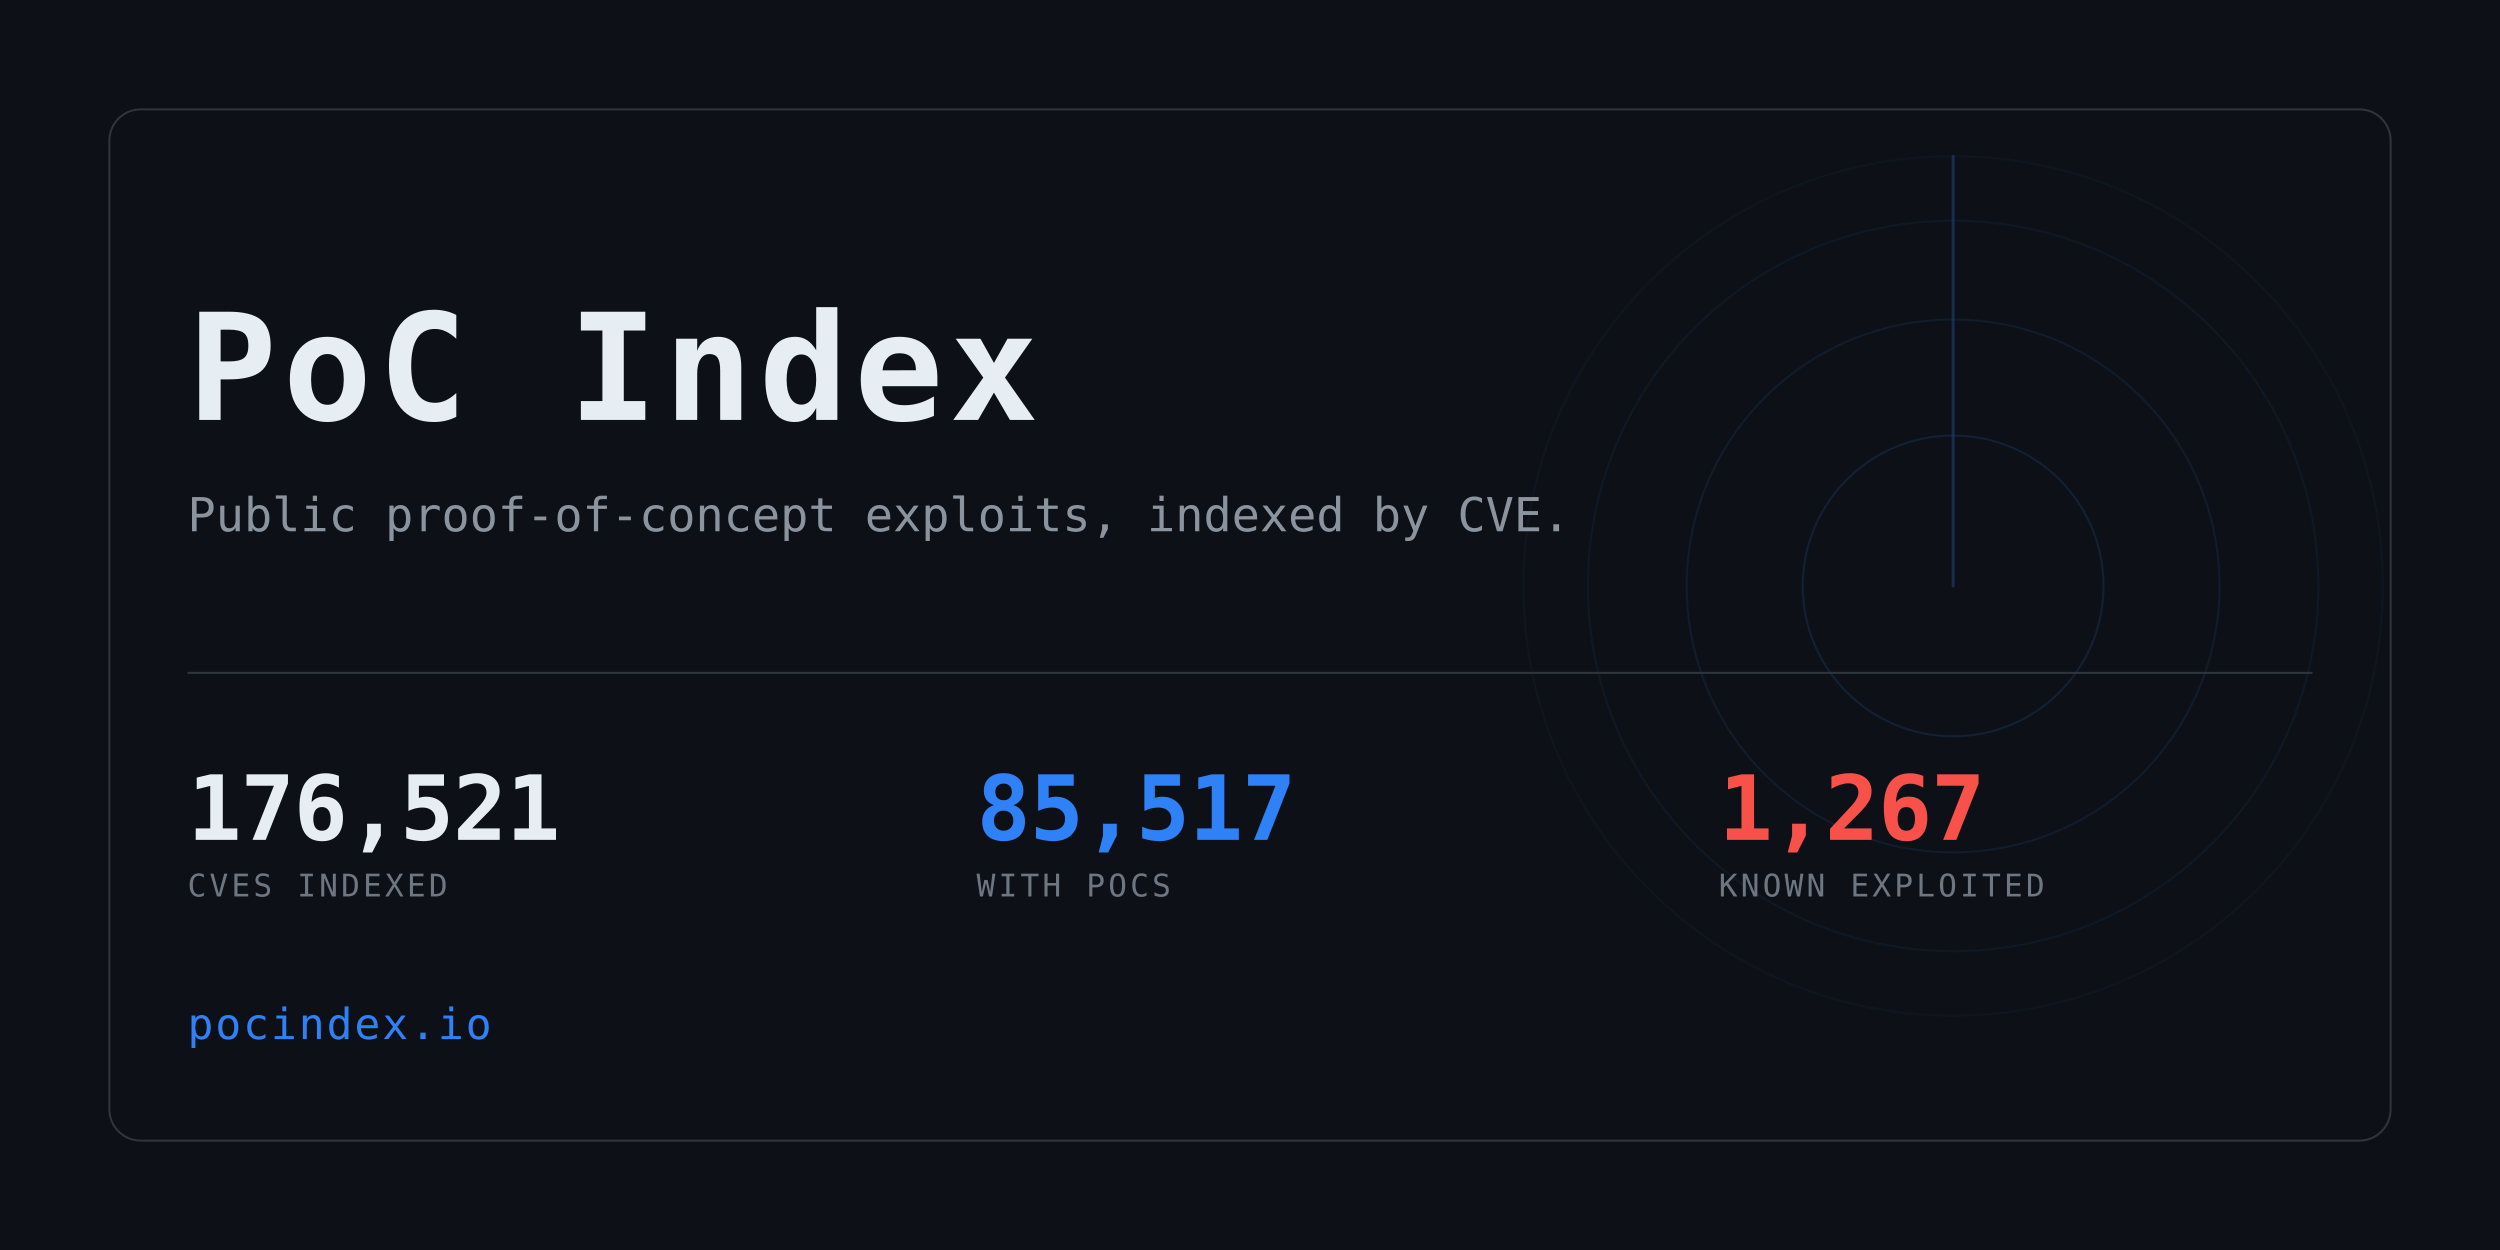
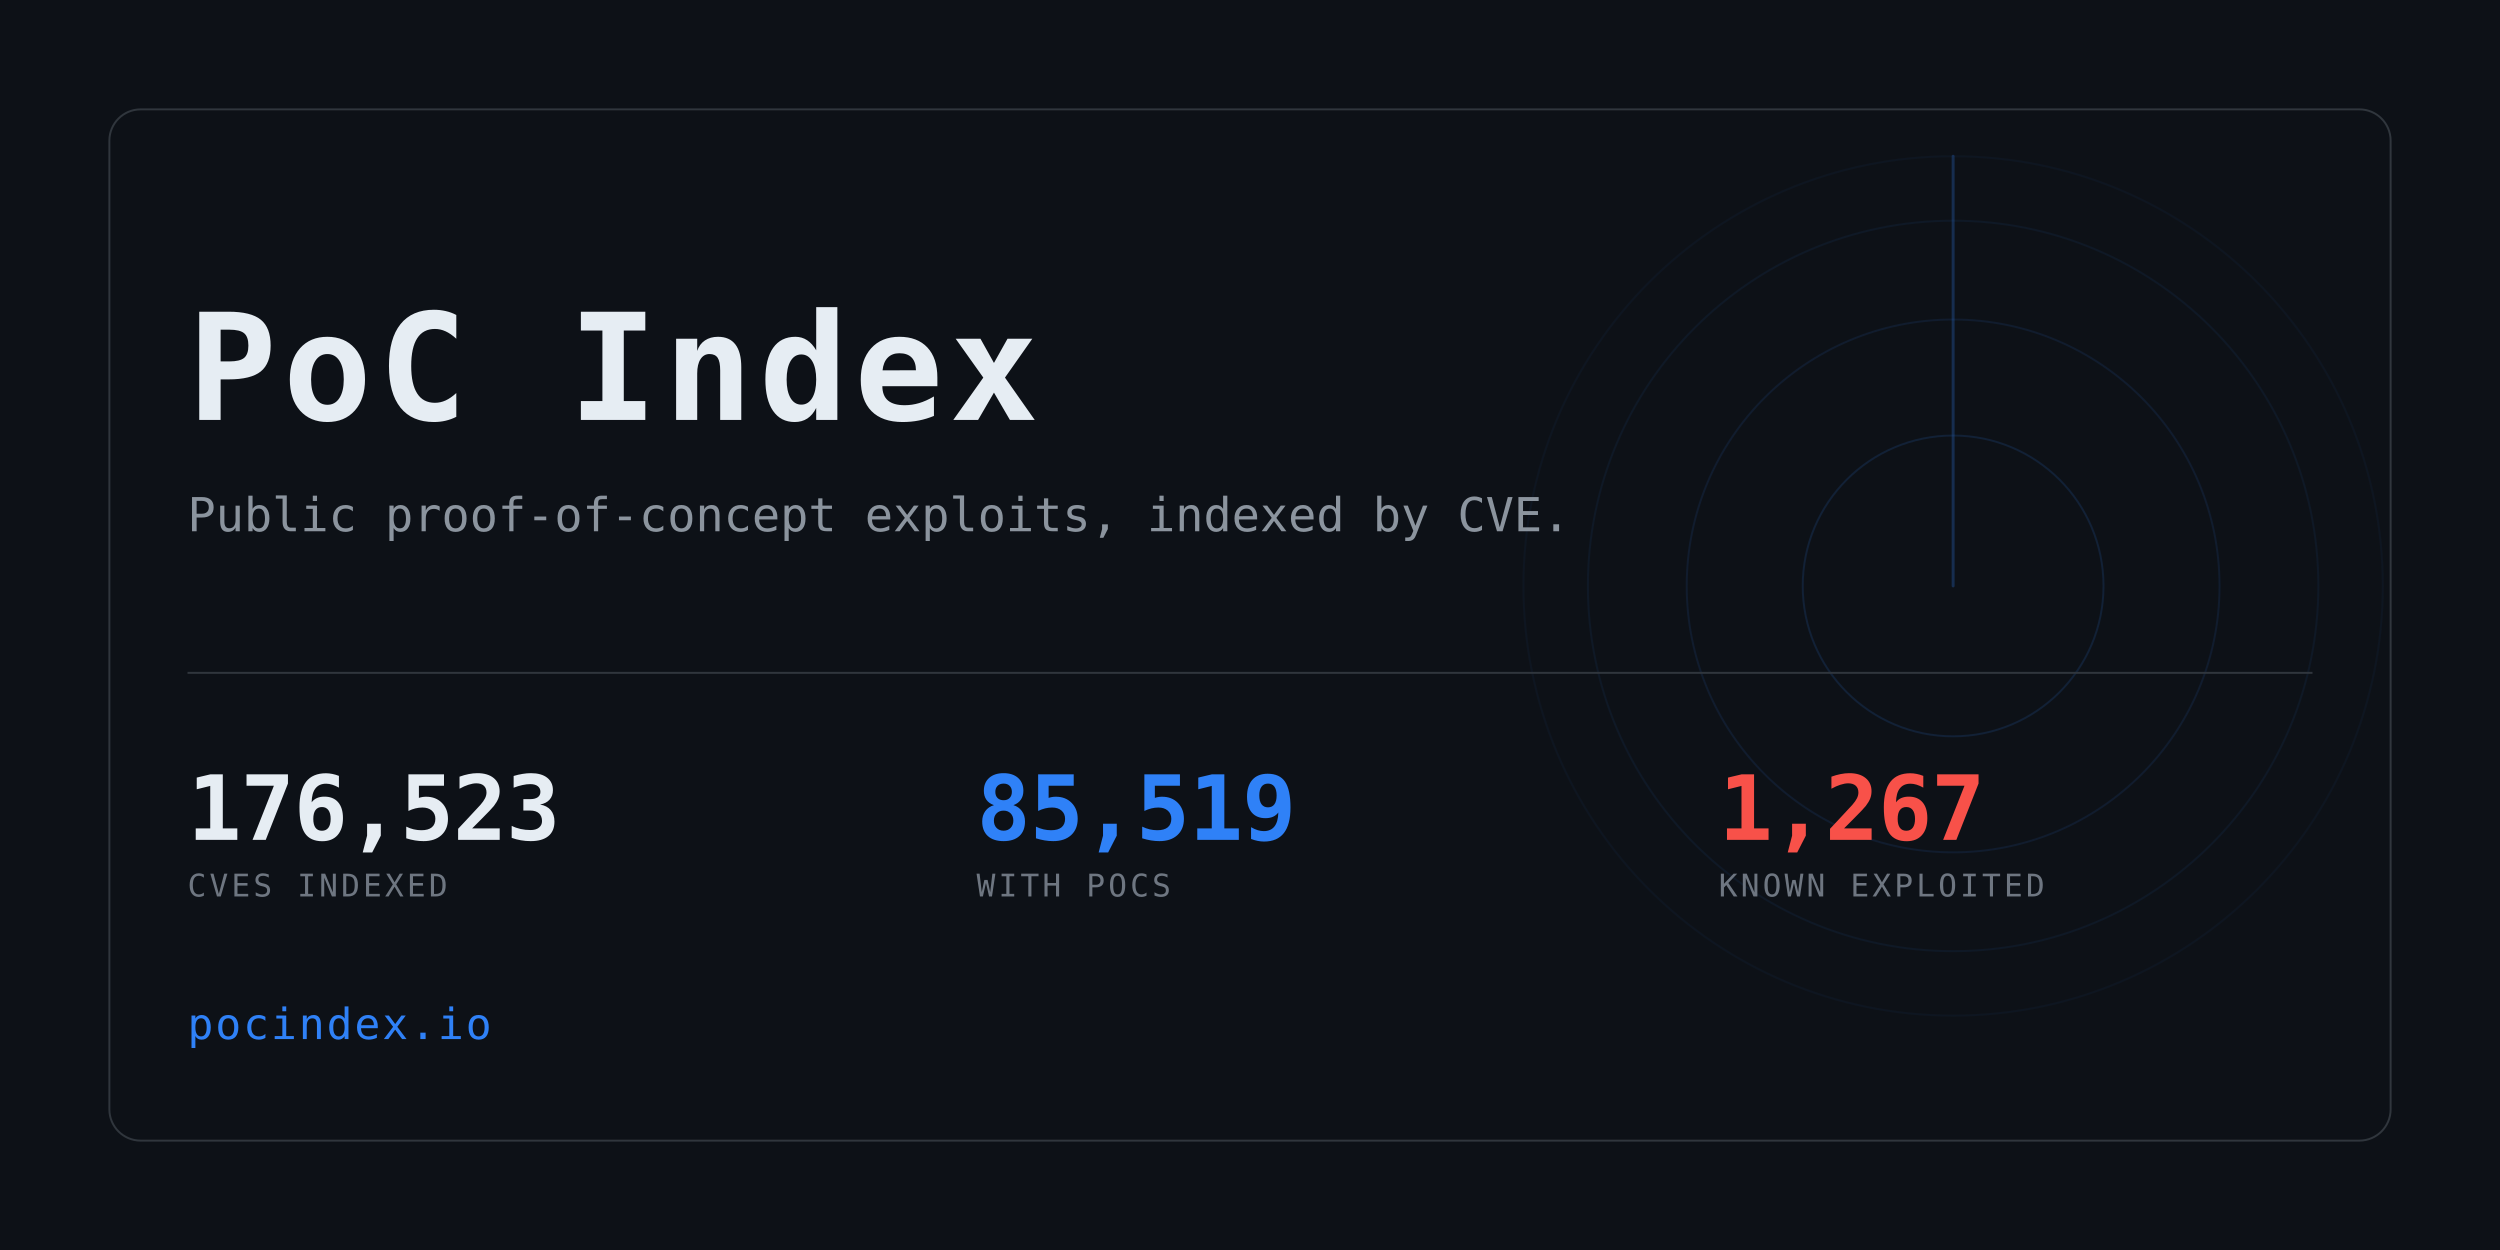
<svg xmlns="http://www.w3.org/2000/svg" width="1280" height="640" viewBox="0 0 1280 640" role="img" aria-label="PoC Index">
  <clipPath id="card">
    <rect x="56" y="56" width="1168" height="528" rx="16" />
  </clipPath>
  <rect width="1280" height="640" fill="#0d1117" />
  <g clip-path="url(#card)" opacity="0.6">
    <g>
      <circle cx="1000" cy="300" r="77.0" fill="none" stroke="#2f81f7" stroke-width="1" opacity="0.234" />
      <circle cx="1000" cy="300" r="136.4" fill="none" stroke="#2f81f7" stroke-width="1" opacity="0.169" />
      <circle cx="1000" cy="300" r="187.0" fill="none" stroke="#2f81f7" stroke-width="1" opacity="0.117" />
      <circle cx="1000" cy="300" r="220.0" fill="none" stroke="#2f81f7" stroke-width="1" opacity="0.078" />
      <line x1="1000" y1="300" x2="1000" y2="80.0" stroke="#2f81f7" stroke-width="1.5" stroke-linecap="round" opacity="0.416">
        <animateTransform attributeName="transform" type="rotate" from="0 1000 300" to="360 1000 300" dur="8s" repeatCount="indefinite" />
      </line>
    </g>
  </g>
  <rect x="56" y="56" width="1168" height="528" rx="16" fill="none" stroke="#30363d" />
  <text x="96" y="215" font-family="ui-monospace,SFMono-Regular,Menlo,Consolas,monospace" font-size="76" font-weight="700" fill="#e6edf3" letter-spacing="3">PoC Index</text>
  <text x="96" y="272" font-family="ui-monospace,SFMono-Regular,Menlo,Consolas,monospace" font-size="24" fill="#8b949e">
    Public proof-of-concept exploits, indexed by CVE.</text>
  <rect x="96" y="344" width="1088" height="1" fill="#30363d" />
-   <text x="96" y="430" font-family="ui-monospace,SFMono-Regular,Menlo,Consolas,monospace" font-size="46" font-weight="700" fill="#e6edf3" letter-spacing="-0.5">176,521</text>
+   <text x="96" y="430" font-family="ui-monospace,SFMono-Regular,Menlo,Consolas,monospace" font-size="46" font-weight="700" fill="#e6edf3" letter-spacing="-0.5">176,523</text>
  <text x="96" y="459" font-family="ui-monospace,SFMono-Regular,Menlo,Consolas,monospace" font-size="16" fill="#6e7681" letter-spacing="1.6">CVES INDEXED</text>
-   <text x="500" y="430" font-family="ui-monospace,SFMono-Regular,Menlo,Consolas,monospace" font-size="46" font-weight="700" fill="#2f81f7" letter-spacing="-0.5">85,517</text>
+   <text x="500" y="430" font-family="ui-monospace,SFMono-Regular,Menlo,Consolas,monospace" font-size="46" font-weight="700" fill="#2f81f7" letter-spacing="-0.5">85,519</text>
  <text x="500" y="459" font-family="ui-monospace,SFMono-Regular,Menlo,Consolas,monospace" font-size="16" fill="#6e7681" letter-spacing="1.6">WITH POCS</text>
  <text x="880" y="430" font-family="ui-monospace,SFMono-Regular,Menlo,Consolas,monospace" font-size="46" font-weight="700" fill="#f85149" letter-spacing="-0.5">1,267</text>
  <text x="880" y="459" font-family="ui-monospace,SFMono-Regular,Menlo,Consolas,monospace" font-size="16" fill="#6e7681" letter-spacing="1.6">KNOWN EXPLOITED</text>
  <text x="96" y="532" font-family="ui-monospace,SFMono-Regular,Menlo,Consolas,monospace" font-size="22" fill="#2f81f7" letter-spacing="1">pocindex.io</text>
</svg>
